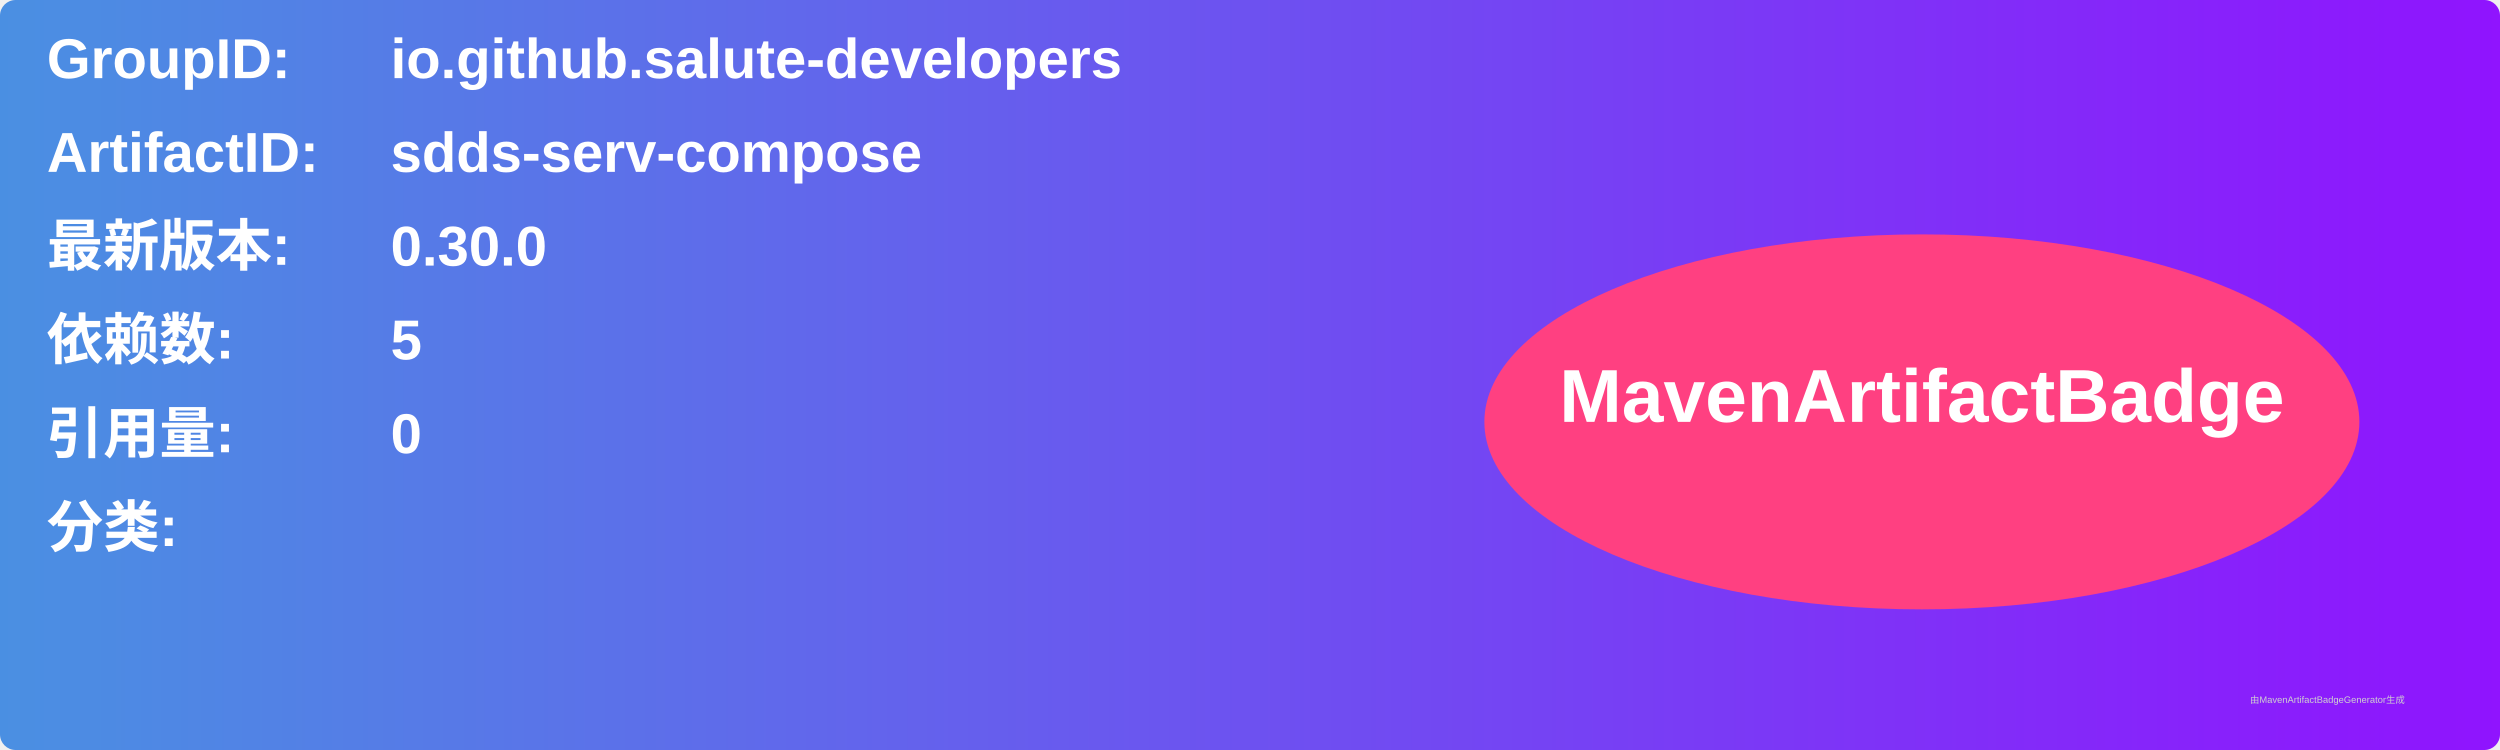
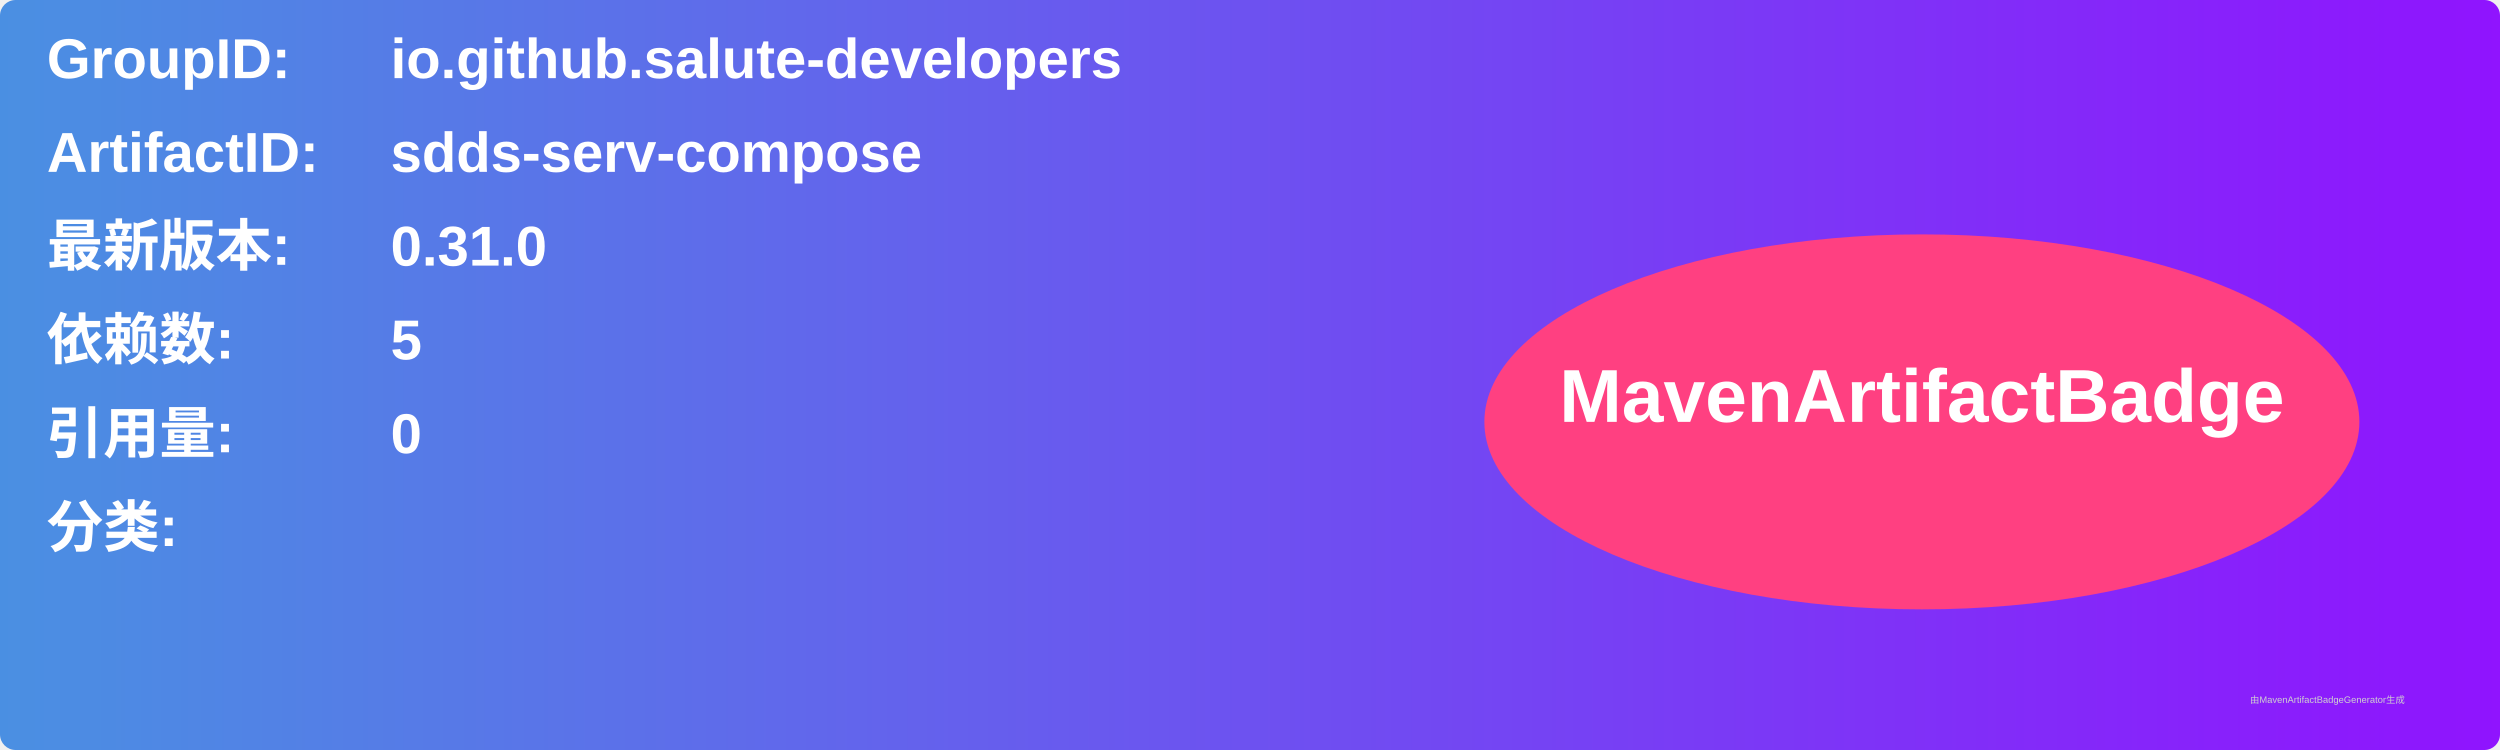
<svg xmlns="http://www.w3.org/2000/svg" width="800" height="240" viewBox="0 0 800 240">
  <linearGradient id="grad" x1="0%" y1="0%" x2="100%" y2="0%">
    <stop offset="0%" stop-color="#4a90e2" />
    <stop offset="100%" stop-color="#9013fe" />
  </linearGradient>
  <rect width="100%" height="100%" rx="5" ry="5" fill="url(#grad)" />
  <g transform="translate(15, 15)">
    <text x="0" y="10" font-family="Arial" font-size="18" fill="white" font-weight="bold" width="260">GroupID:</text>
    <text x="110" y="10" font-family="Arial" font-size="18" fill="white" font-weight="bold" width="460">io.github.salute-developers</text>
    <text x="0" y="40" font-family="Arial" font-size="18" fill="white" font-weight="bold" width="260">ArtifactID:</text>
    <text x="110" y="40" font-family="Arial" font-size="18" fill="white" font-weight="bold" width="460">sdds-serv-compose</text>
    <text x="0" y="70" font-family="Arial" font-size="18" fill="white" font-weight="bold">最新版本:</text>
    <text x="110" y="70" font-family="Arial" font-size="18" fill="white" font-weight="bold">
-       <tspan font-weight="bold">0.30.0</tspan>
+       <tspan font-weight="bold">0.31.0</tspan>
    </text>
    <text x="0" y="100" font-family="Arial" font-size="18" fill="white" font-weight="bold">依赖数: </text>
    <text x="110" y="100" font-family="Arial" font-size="18" fill="white">
      <tspan font-weight="bold">5</tspan>
    </text>
    <text x="0" y="130" font-family="Arial" font-size="18" fill="white" font-weight="bold">引用量: </text>
    <text x="110" y="130" font-family="Arial" font-size="18" fill="white">
      <tspan font-weight="bold">0</tspan>
    </text>
    <text x="0" y="160" font-family="Arial" font-size="18" fill="white" font-weight="bold">分类:</text>
    <text x="10" y="190" font-family="Arial" font-size="10" fill="white">
      <tspan font-weight="bold" />
    </text>
    <ellipse cx="600" cy="120" rx="140" ry="60" fill="#ff4081" />
    <text x="600" y="120" text-anchor="middle" font-family="Arial" font-size="24" fill="white" font-weight="bold">MavenArtifactBadge</text>
  </g>
  <text x="720" y="225" font-family="Arial" font-size="3" fill="#d0d0d0">由MavenArtifactBadgeGenerator生成</text>
</svg>
